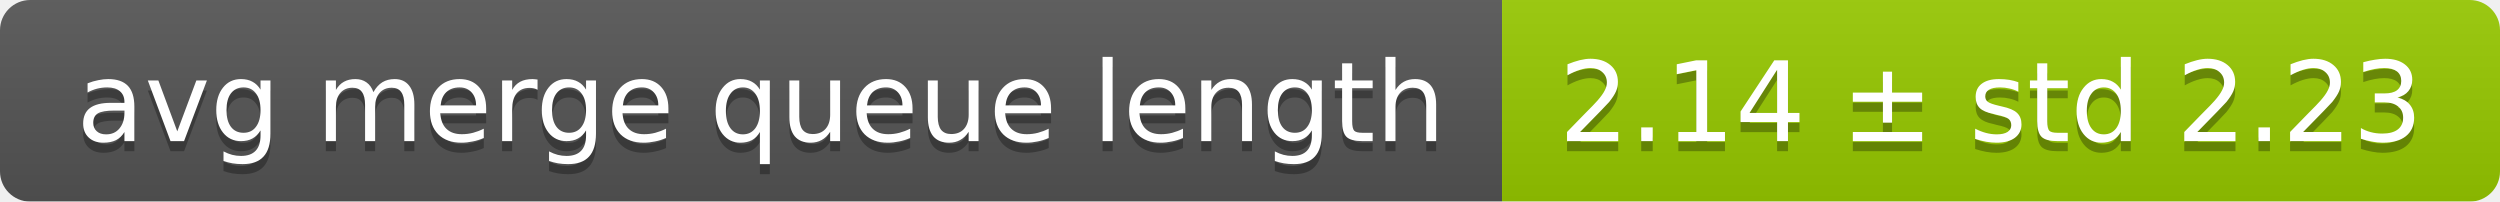
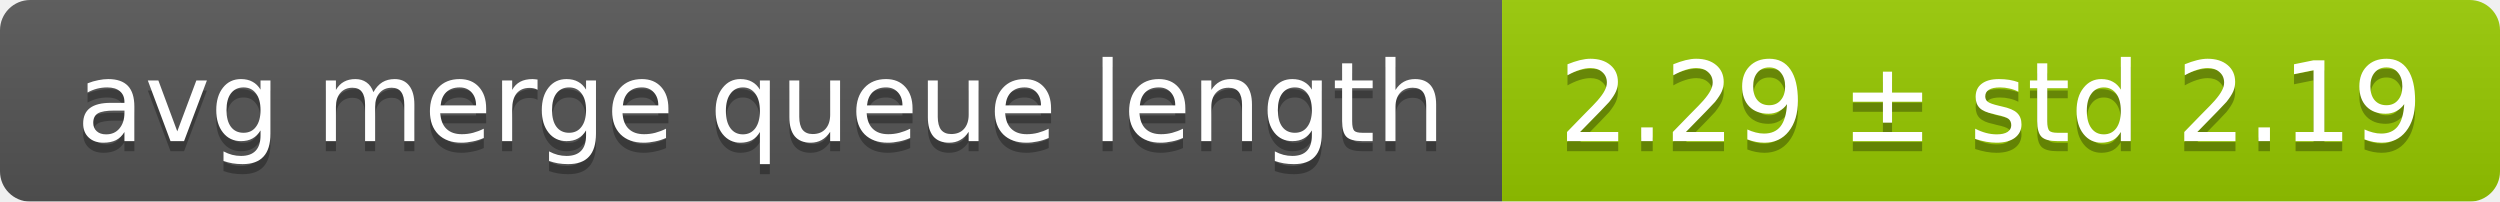
<svg xmlns="http://www.w3.org/2000/svg" width="248" height="20">
  <linearGradient id="smooth" x2="0" y2="100%">
    <stop offset="0" stop-color="#bbb" stop-opacity=".1" />
    <stop offset="1" stop-opacity=".1" />
  </linearGradient>
  <mask id="round">
    <rect width="248" height="20" rx="3" fill="#fff" />
  </mask>
  <g mask="url(#round)">
    <rect width="149" height="20" fill="#555" />
    <rect x="149" width="99" height="20" fill="#97ca00" />
    <rect width="248" height="20" fill="url(#smooth)" />
  </g>
  <g fill="#fff" text-anchor="middle" font-family="DejaVu Sans,Verdana,Geneva,sans-serif" font-size="11">
    <text x="75.5" y="15" fill="#010101" fill-opacity=".3">avg merge queue length</text>
    <text x="75.5" y="14">avg merge queue length</text>
-     <text x="197.5" y="15" fill="#010101" fill-opacity=".3">2.14 ± std 2.23</text>
-     <text x="197.5" y="14">2.14 ± std 2.23</text>
+     <text x="197.5" y="15" fill="#010101" fill-opacity=".3">2.29 ± std 2.19</text>
+     <text x="197.5" y="14">2.29 ± std 2.19</text>
  </g>
</svg>
